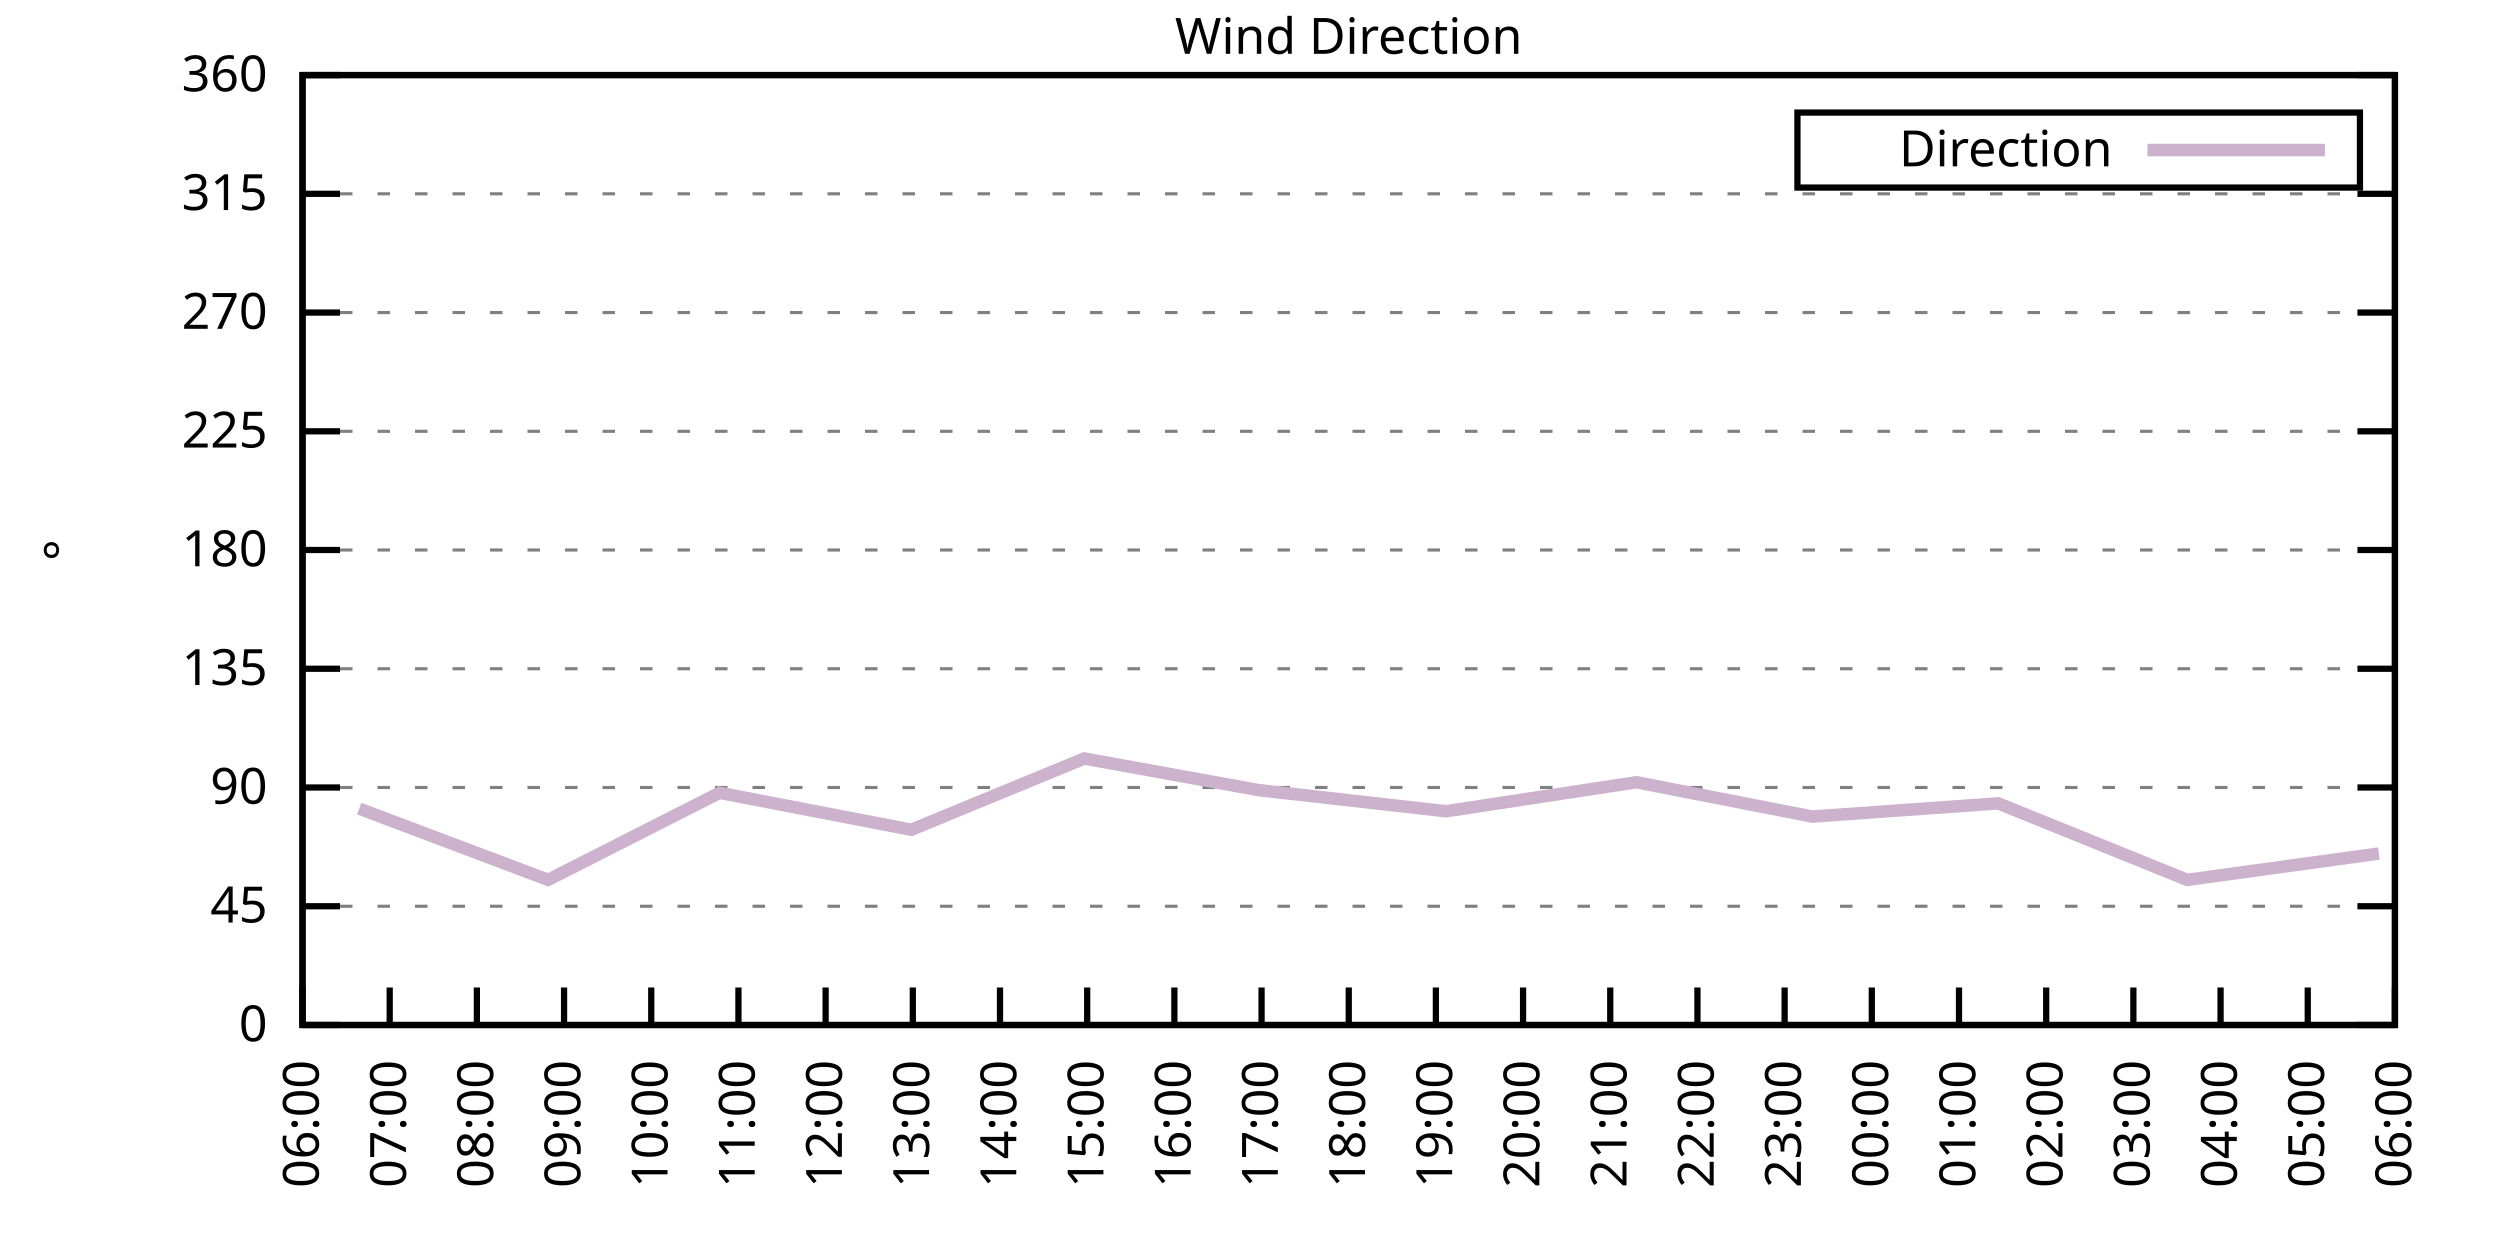
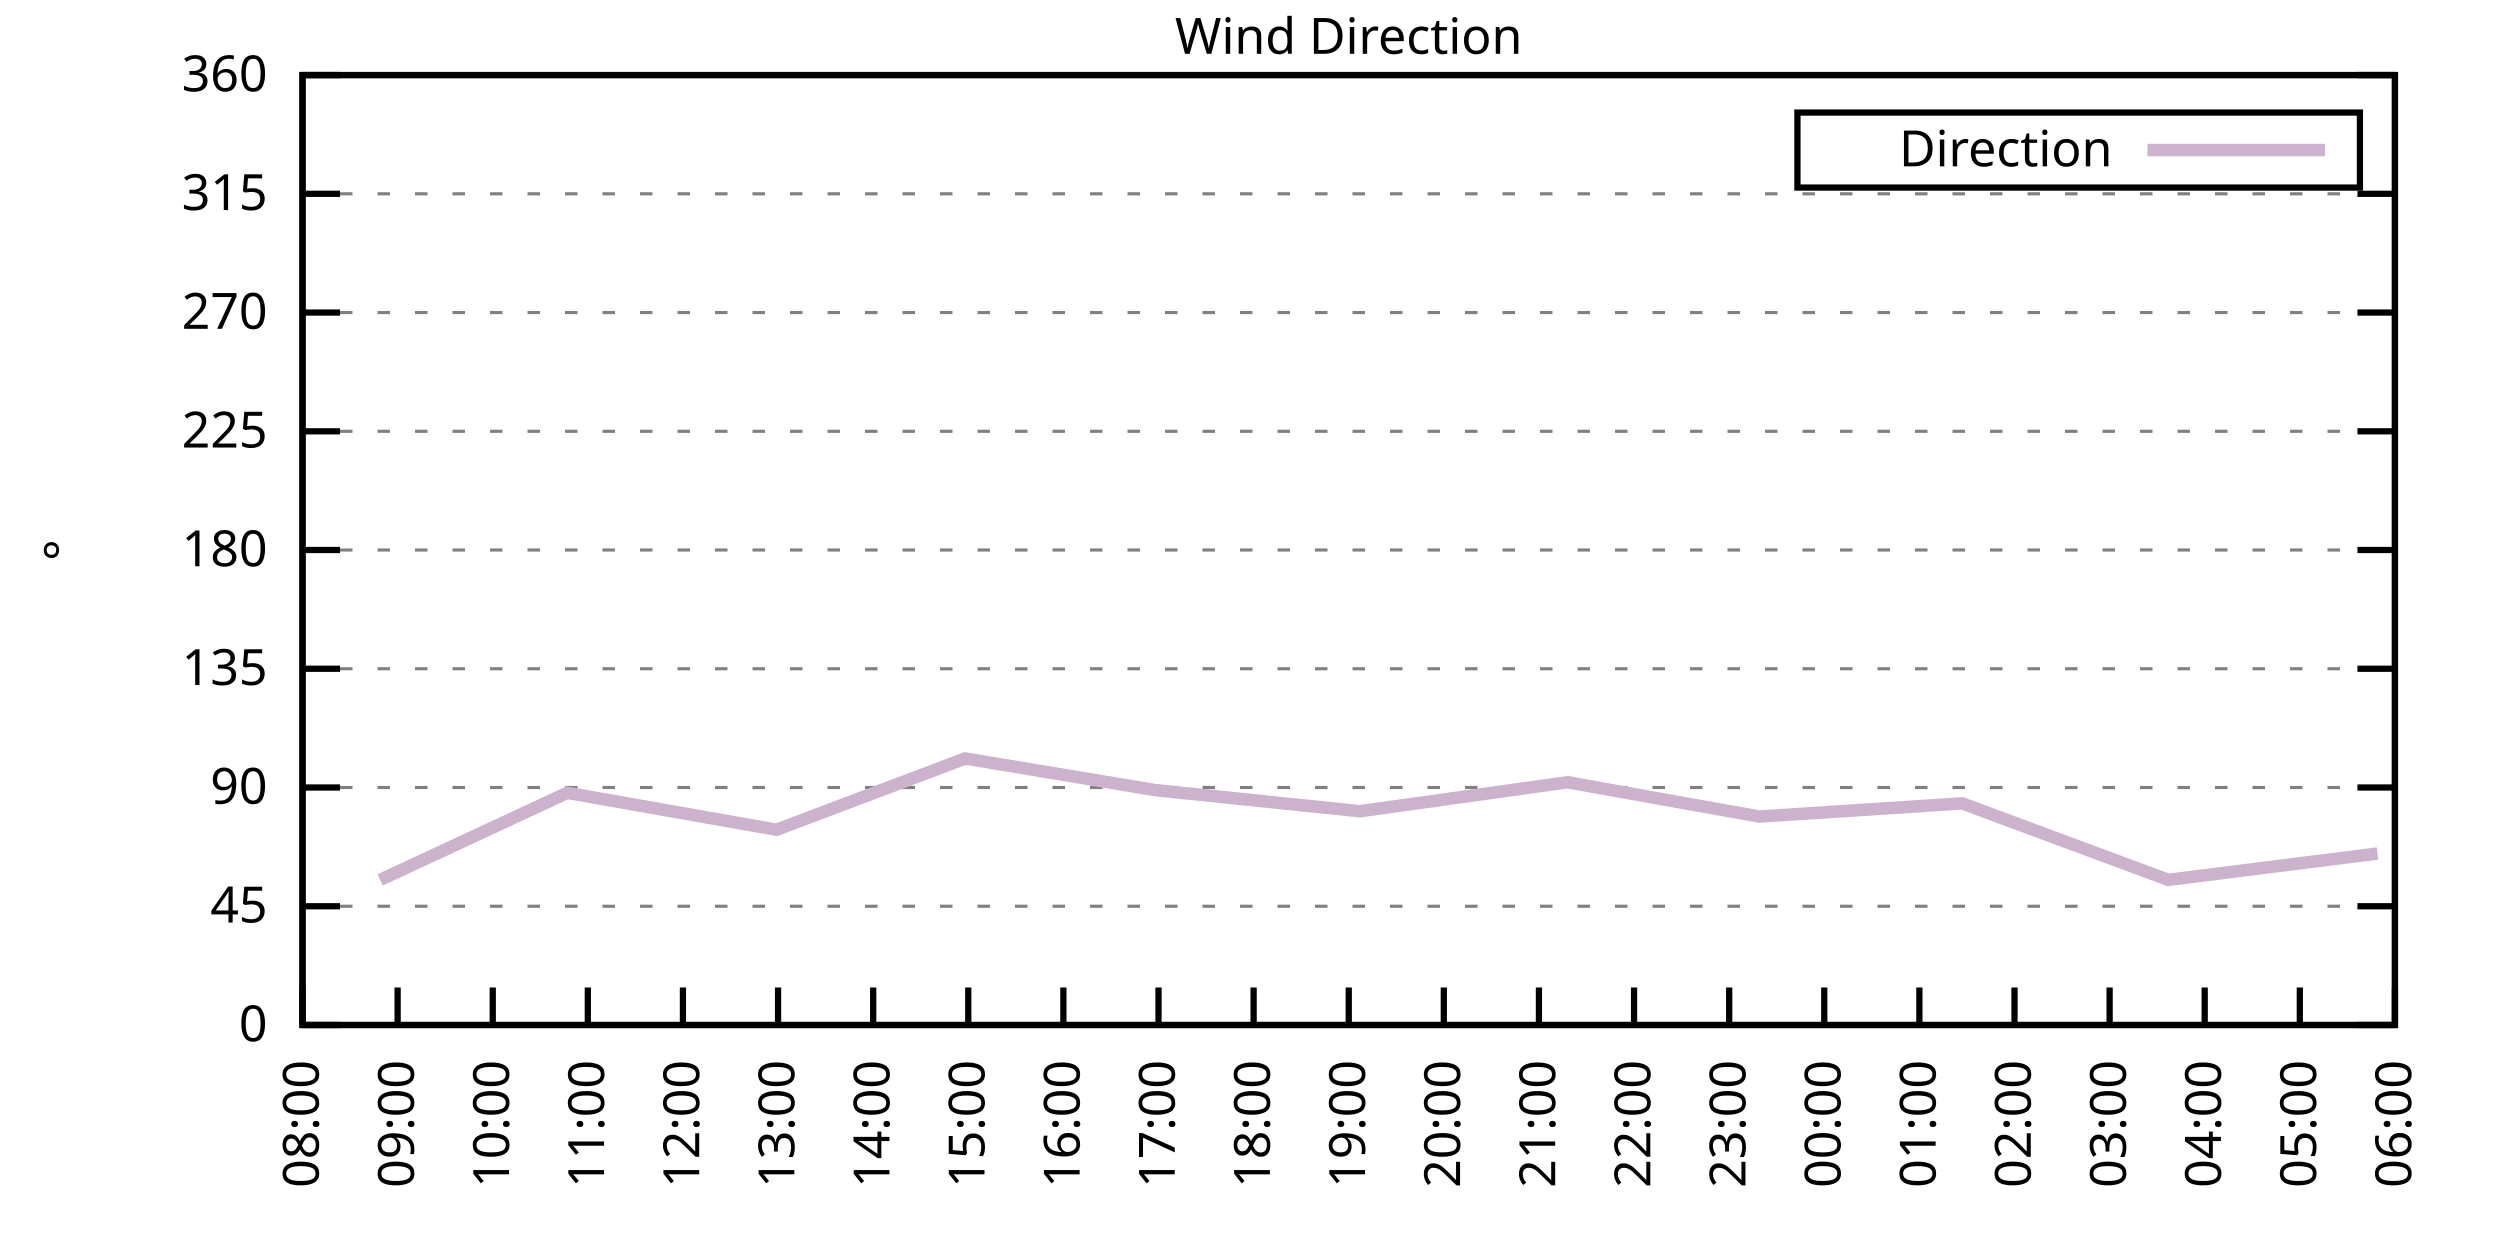
<svg xmlns="http://www.w3.org/2000/svg" xmlns:xlink="http://www.w3.org/1999/xlink" width="400" height="200" viewBox="0 0 400 200">
  <g id="gnuplot_canvas">
    <rect x="0" y="0" width="400" height="200" fill="none" />
    <defs>
      <circle id="gpDot" r="0.5" stroke-width="0.5" stroke="currentColor" />
      <path id="gpPt0" stroke-width="0.333" stroke="currentColor" d="M-1,0 h2 M0,-1 v2" />
      <path id="gpPt1" stroke-width="0.333" stroke="currentColor" d="M-1,-1 L1,1 M1,-1 L-1,1" />
      <path id="gpPt2" stroke-width="0.333" stroke="currentColor" d="M-1,0 L1,0 M0,-1 L0,1 M-1,-1 L1,1 M-1,1 L1,-1" />
      <rect id="gpPt3" stroke-width="0.333" stroke="currentColor" x="-1" y="-1" width="2" height="2" />
      <rect id="gpPt4" stroke-width="0.333" stroke="currentColor" fill="currentColor" x="-1" y="-1" width="2" height="2" />
      <circle id="gpPt5" stroke-width="0.333" stroke="currentColor" cx="0" cy="0" r="1" />
      <use xlink:href="#gpPt5" id="gpPt6" fill="currentColor" stroke="none" />
      <path id="gpPt7" stroke-width="0.333" stroke="currentColor" d="M0,-1.33 L-1.33,0.67 L1.33,0.67 z" />
      <use xlink:href="#gpPt7" id="gpPt8" fill="currentColor" stroke="none" />
      <use xlink:href="#gpPt7" id="gpPt9" stroke="currentColor" transform="rotate(180)" />
      <use xlink:href="#gpPt9" id="gpPt10" fill="currentColor" stroke="none" />
      <use xlink:href="#gpPt3" id="gpPt11" stroke="currentColor" transform="rotate(45)" />
      <use xlink:href="#gpPt11" id="gpPt12" fill="currentColor" stroke="none" />
      <path id="gpPt13" stroke-width="0.333" stroke="currentColor" d="M0,1.330 L1.265,0.411 L0.782,-1.067 L-0.782,-1.076 L-1.265,0.411 z" />
      <use xlink:href="#gpPt13" id="gpPt14" fill="currentColor" stroke="none" />
      <filter id="textbox" filterUnits="objectBoundingBox" x="0" y="0" height="1" width="1">
        <feFlood flood-color="white" flood-opacity="1" result="bgnd" />
        <feComposite in="SourceGraphic" in2="bgnd" operator="atop" />
      </filter>
      <filter id="greybox" filterUnits="objectBoundingBox" x="0" y="0" height="1" width="1">
        <feFlood flood-color="lightgrey" flood-opacity="1" result="grey" />
        <feComposite in="SourceGraphic" in2="grey" operator="atop" />
      </filter>
    </defs>
    <g fill="none" color="white" stroke="currentColor" stroke-width="1.00" stroke-linecap="butt" stroke-linejoin="miter">
</g>
    <g fill="none" color="black" stroke="currentColor" stroke-width="1.00" stroke-linecap="butt" stroke-linejoin="miter">
      <g stroke="none" shape-rendering="crispEdges">
        <polygon fill="rgb(255, 255, 255)" points="48.40,164.00 383.18,164.00 383.18,12.02 48.40,12.02 " />
      </g>
    </g>
    <g fill="none" color="black" stroke="currentColor" stroke-width="1.00" stroke-linecap="butt" stroke-linejoin="miter">
</g>
    <g fill="none" color="black" stroke="black" stroke-width="0.50" stroke-linecap="butt" stroke-linejoin="miter">
</g>
    <g fill="none" color="gray" stroke="currentColor" stroke-width="0.50" stroke-linecap="butt" stroke-linejoin="miter">
      <path stroke="gray" stroke-dasharray="2,4" class="gridline" d="M48.40,164.00 L383.19,164.00  " />
    </g>
    <g fill="none" color="gray" stroke="gray" stroke-width="1.00" stroke-linecap="butt" stroke-linejoin="miter">
</g>
    <g fill="none" color="black" stroke="currentColor" stroke-width="1.00" stroke-linecap="butt" stroke-linejoin="miter">
      <path stroke="black" d="M48.40,164.00 L54.40,164.00 M383.19,164.00 L377.19,164.00  " />
      <g transform="translate(42.80,166.60)" stroke="none" fill="black" font-family="Sans" font-size="8.00" text-anchor="end">
        <text>
          <tspan font-family="Sans"> 0</tspan>
        </text>
      </g>
    </g>
    <g fill="none" color="black" stroke="currentColor" stroke-width="1.00" stroke-linecap="butt" stroke-linejoin="miter">
</g>
    <g fill="none" color="black" stroke="black" stroke-width="0.50" stroke-linecap="butt" stroke-linejoin="miter">
</g>
    <g fill="none" color="gray" stroke="currentColor" stroke-width="0.50" stroke-linecap="butt" stroke-linejoin="miter">
      <path stroke="gray" stroke-dasharray="2,4" class="gridline" d="M48.40,145.00 L383.19,145.00  " />
    </g>
    <g fill="none" color="gray" stroke="gray" stroke-width="1.00" stroke-linecap="butt" stroke-linejoin="miter">
</g>
    <g fill="none" color="black" stroke="currentColor" stroke-width="1.00" stroke-linecap="butt" stroke-linejoin="miter">
      <path stroke="black" d="M48.40,145.00 L54.40,145.00 M383.19,145.00 L377.19,145.00  " />
      <g transform="translate(42.80,147.60)" stroke="none" fill="black" font-family="Sans" font-size="8.00" text-anchor="end">
        <text>
          <tspan font-family="Sans"> 45</tspan>
        </text>
      </g>
    </g>
    <g fill="none" color="black" stroke="currentColor" stroke-width="1.00" stroke-linecap="butt" stroke-linejoin="miter">
</g>
    <g fill="none" color="black" stroke="black" stroke-width="0.50" stroke-linecap="butt" stroke-linejoin="miter">
</g>
    <g fill="none" color="gray" stroke="currentColor" stroke-width="0.50" stroke-linecap="butt" stroke-linejoin="miter">
      <path stroke="gray" stroke-dasharray="2,4" class="gridline" d="M48.40,126.00 L383.19,126.00  " />
    </g>
    <g fill="none" color="gray" stroke="gray" stroke-width="1.00" stroke-linecap="butt" stroke-linejoin="miter">
</g>
    <g fill="none" color="black" stroke="currentColor" stroke-width="1.00" stroke-linecap="butt" stroke-linejoin="miter">
      <path stroke="black" d="M48.40,126.00 L54.40,126.00 M383.19,126.00 L377.19,126.00  " />
      <g transform="translate(42.80,128.60)" stroke="none" fill="black" font-family="Sans" font-size="8.00" text-anchor="end">
        <text>
          <tspan font-family="Sans"> 90</tspan>
        </text>
      </g>
    </g>
    <g fill="none" color="black" stroke="currentColor" stroke-width="1.00" stroke-linecap="butt" stroke-linejoin="miter">
</g>
    <g fill="none" color="black" stroke="black" stroke-width="0.50" stroke-linecap="butt" stroke-linejoin="miter">
</g>
    <g fill="none" color="gray" stroke="currentColor" stroke-width="0.50" stroke-linecap="butt" stroke-linejoin="miter">
      <path stroke="gray" stroke-dasharray="2,4" class="gridline" d="M48.40,107.00 L383.19,107.00  " />
    </g>
    <g fill="none" color="gray" stroke="gray" stroke-width="1.00" stroke-linecap="butt" stroke-linejoin="miter">
</g>
    <g fill="none" color="black" stroke="currentColor" stroke-width="1.00" stroke-linecap="butt" stroke-linejoin="miter">
      <path stroke="black" d="M48.40,107.00 L54.40,107.00 M383.19,107.00 L377.19,107.00  " />
      <g transform="translate(42.80,109.60)" stroke="none" fill="black" font-family="Sans" font-size="8.00" text-anchor="end">
        <text>
          <tspan font-family="Sans"> 135</tspan>
        </text>
      </g>
    </g>
    <g fill="none" color="black" stroke="currentColor" stroke-width="1.00" stroke-linecap="butt" stroke-linejoin="miter">
</g>
    <g fill="none" color="black" stroke="black" stroke-width="0.50" stroke-linecap="butt" stroke-linejoin="miter">
</g>
    <g fill="none" color="gray" stroke="currentColor" stroke-width="0.50" stroke-linecap="butt" stroke-linejoin="miter">
      <path stroke="gray" stroke-dasharray="2,4" class="gridline" d="M48.40,88.00 L383.19,88.00  " />
    </g>
    <g fill="none" color="gray" stroke="gray" stroke-width="1.00" stroke-linecap="butt" stroke-linejoin="miter">
</g>
    <g fill="none" color="black" stroke="currentColor" stroke-width="1.00" stroke-linecap="butt" stroke-linejoin="miter">
      <path stroke="black" d="M48.40,88.00 L54.40,88.00 M383.19,88.00 L377.19,88.00  " />
      <g transform="translate(42.80,90.60)" stroke="none" fill="black" font-family="Sans" font-size="8.00" text-anchor="end">
        <text>
          <tspan font-family="Sans"> 180</tspan>
        </text>
      </g>
    </g>
    <g fill="none" color="black" stroke="currentColor" stroke-width="1.00" stroke-linecap="butt" stroke-linejoin="miter">
</g>
    <g fill="none" color="black" stroke="black" stroke-width="0.50" stroke-linecap="butt" stroke-linejoin="miter">
</g>
    <g fill="none" color="gray" stroke="currentColor" stroke-width="0.50" stroke-linecap="butt" stroke-linejoin="miter">
      <path stroke="gray" stroke-dasharray="2,4" class="gridline" d="M48.40,69.01 L383.19,69.01  " />
    </g>
    <g fill="none" color="gray" stroke="gray" stroke-width="1.00" stroke-linecap="butt" stroke-linejoin="miter">
</g>
    <g fill="none" color="black" stroke="currentColor" stroke-width="1.00" stroke-linecap="butt" stroke-linejoin="miter">
      <path stroke="black" d="M48.40,69.01 L54.40,69.01 M383.19,69.01 L377.19,69.01  " />
      <g transform="translate(42.80,71.61)" stroke="none" fill="black" font-family="Sans" font-size="8.00" text-anchor="end">
        <text>
          <tspan font-family="Sans"> 225</tspan>
        </text>
      </g>
    </g>
    <g fill="none" color="black" stroke="currentColor" stroke-width="1.00" stroke-linecap="butt" stroke-linejoin="miter">
</g>
    <g fill="none" color="black" stroke="black" stroke-width="0.50" stroke-linecap="butt" stroke-linejoin="miter">
</g>
    <g fill="none" color="gray" stroke="currentColor" stroke-width="0.50" stroke-linecap="butt" stroke-linejoin="miter">
      <path stroke="gray" stroke-dasharray="2,4" class="gridline" d="M48.40,50.01 L383.19,50.01  " />
    </g>
    <g fill="none" color="gray" stroke="gray" stroke-width="1.00" stroke-linecap="butt" stroke-linejoin="miter">
</g>
    <g fill="none" color="black" stroke="currentColor" stroke-width="1.00" stroke-linecap="butt" stroke-linejoin="miter">
      <path stroke="black" d="M48.40,50.01 L54.40,50.01 M383.19,50.01 L377.19,50.01  " />
      <g transform="translate(42.80,52.61)" stroke="none" fill="black" font-family="Sans" font-size="8.00" text-anchor="end">
        <text>
          <tspan font-family="Sans"> 270</tspan>
        </text>
      </g>
    </g>
    <g fill="none" color="black" stroke="currentColor" stroke-width="1.00" stroke-linecap="butt" stroke-linejoin="miter">
</g>
    <g fill="none" color="black" stroke="black" stroke-width="0.50" stroke-linecap="butt" stroke-linejoin="miter">
</g>
    <g fill="none" color="gray" stroke="currentColor" stroke-width="0.50" stroke-linecap="butt" stroke-linejoin="miter">
      <path stroke="gray" stroke-dasharray="2,4" class="gridline" d="M48.40,31.01 L383.19,31.01  " />
    </g>
    <g fill="none" color="gray" stroke="gray" stroke-width="1.00" stroke-linecap="butt" stroke-linejoin="miter">
</g>
    <g fill="none" color="black" stroke="currentColor" stroke-width="1.00" stroke-linecap="butt" stroke-linejoin="miter">
      <path stroke="black" d="M48.40,31.01 L54.40,31.01 M383.19,31.01 L377.19,31.01  " />
      <g transform="translate(42.80,33.61)" stroke="none" fill="black" font-family="Sans" font-size="8.00" text-anchor="end">
        <text>
          <tspan font-family="Sans"> 315</tspan>
        </text>
      </g>
    </g>
    <g fill="none" color="black" stroke="currentColor" stroke-width="1.00" stroke-linecap="butt" stroke-linejoin="miter">
</g>
    <g fill="none" color="black" stroke="black" stroke-width="0.50" stroke-linecap="butt" stroke-linejoin="miter">
</g>
    <g fill="none" color="gray" stroke="currentColor" stroke-width="0.50" stroke-linecap="butt" stroke-linejoin="miter">
      <path stroke="gray" stroke-dasharray="2,4" class="gridline" d="M48.40,12.01 L383.19,12.01  " />
    </g>
    <g fill="none" color="gray" stroke="gray" stroke-width="1.00" stroke-linecap="butt" stroke-linejoin="miter">
</g>
    <g fill="none" color="black" stroke="currentColor" stroke-width="1.00" stroke-linecap="butt" stroke-linejoin="miter">
      <path stroke="black" d="M48.40,12.01 L54.40,12.01 M383.19,12.01 L377.19,12.01  " />
      <g transform="translate(42.80,14.61)" stroke="none" fill="black" font-family="Sans" font-size="8.00" text-anchor="end">
        <text>
          <tspan font-family="Sans"> 360</tspan>
        </text>
      </g>
    </g>
    <g fill="none" color="black" stroke="currentColor" stroke-width="1.00" stroke-linecap="butt" stroke-linejoin="miter">
      <path stroke="black" d="M48.40,164.00 L48.40,158.00  " />
      <g transform="translate(51.00,169.60) rotate(270.00)" stroke="none" fill="black" font-family="Sans" font-size="8.00" text-anchor="end">
        <text>
-           <tspan font-family="Sans">06:00</tspan>
-         </text>
-       </g>
-     </g>
-     <g fill="none" color="black" stroke="currentColor" stroke-width="1.00" stroke-linecap="butt" stroke-linejoin="miter">
-       <path stroke="black" d="M62.35,164.00 L62.35,158.00  " />
-       <g transform="translate(64.95,169.60) rotate(270.00)" stroke="none" fill="black" font-family="Sans" font-size="8.00" text-anchor="end">
-         <text>
-           <tspan font-family="Sans">07:00</tspan>
-         </text>
-       </g>
-     </g>
-     <g fill="none" color="black" stroke="currentColor" stroke-width="1.00" stroke-linecap="butt" stroke-linejoin="miter">
-       <path stroke="black" d="M76.30,164.00 L76.30,158.00  " />
-       <g transform="translate(78.90,169.60) rotate(270.00)" stroke="none" fill="black" font-family="Sans" font-size="8.00" text-anchor="end">
-         <text>
          <tspan font-family="Sans">08:00</tspan>
        </text>
      </g>
    </g>
    <g fill="none" color="black" stroke="currentColor" stroke-width="1.00" stroke-linecap="butt" stroke-linejoin="miter">
-       <path stroke="black" d="M90.25,164.00 L90.25,158.00  " />
-       <g transform="translate(92.85,169.60) rotate(270.00)" stroke="none" fill="black" font-family="Sans" font-size="8.00" text-anchor="end">
+       <path stroke="black" d="M63.62,164.00 L63.62,158.00  " />
+       <g transform="translate(66.22,169.60) rotate(270.00)" stroke="none" fill="black" font-family="Sans" font-size="8.00" text-anchor="end">
        <text>
          <tspan font-family="Sans">09:00</tspan>
        </text>
      </g>
    </g>
    <g fill="none" color="black" stroke="currentColor" stroke-width="1.00" stroke-linecap="butt" stroke-linejoin="miter">
-       <path stroke="black" d="M104.20,164.00 L104.20,158.00  " />
-       <g transform="translate(106.80,169.60) rotate(270.00)" stroke="none" fill="black" font-family="Sans" font-size="8.00" text-anchor="end">
+       <path stroke="black" d="M78.84,164.00 L78.84,158.00  " />
+       <g transform="translate(81.44,169.60) rotate(270.00)" stroke="none" fill="black" font-family="Sans" font-size="8.00" text-anchor="end">
        <text>
          <tspan font-family="Sans">10:00</tspan>
        </text>
      </g>
    </g>
    <g fill="none" color="black" stroke="currentColor" stroke-width="1.00" stroke-linecap="butt" stroke-linejoin="miter">
-       <path stroke="black" d="M118.15,164.00 L118.15,158.00  " />
-       <g transform="translate(120.75,169.60) rotate(270.00)" stroke="none" fill="black" font-family="Sans" font-size="8.00" text-anchor="end">
+       <path stroke="black" d="M94.05,164.00 L94.05,158.00  " />
+       <g transform="translate(96.65,169.60) rotate(270.00)" stroke="none" fill="black" font-family="Sans" font-size="8.00" text-anchor="end">
        <text>
          <tspan font-family="Sans">11:00</tspan>
        </text>
      </g>
    </g>
    <g fill="none" color="black" stroke="currentColor" stroke-width="1.00" stroke-linecap="butt" stroke-linejoin="miter">
-       <path stroke="black" d="M132.10,164.00 L132.10,158.00  " />
-       <g transform="translate(134.70,169.60) rotate(270.00)" stroke="none" fill="black" font-family="Sans" font-size="8.00" text-anchor="end">
+       <path stroke="black" d="M109.27,164.00 L109.27,158.00  " />
+       <g transform="translate(111.87,169.60) rotate(270.00)" stroke="none" fill="black" font-family="Sans" font-size="8.00" text-anchor="end">
        <text>
          <tspan font-family="Sans">12:00</tspan>
        </text>
      </g>
    </g>
    <g fill="none" color="black" stroke="currentColor" stroke-width="1.00" stroke-linecap="butt" stroke-linejoin="miter">
-       <path stroke="black" d="M146.05,164.00 L146.05,158.00  " />
-       <g transform="translate(148.65,169.60) rotate(270.00)" stroke="none" fill="black" font-family="Sans" font-size="8.00" text-anchor="end">
+       <path stroke="black" d="M124.49,164.00 L124.49,158.00  " />
+       <g transform="translate(127.09,169.60) rotate(270.00)" stroke="none" fill="black" font-family="Sans" font-size="8.00" text-anchor="end">
        <text>
          <tspan font-family="Sans">13:00</tspan>
        </text>
      </g>
    </g>
    <g fill="none" color="black" stroke="currentColor" stroke-width="1.00" stroke-linecap="butt" stroke-linejoin="miter">
-       <path stroke="black" d="M160.00,164.00 L160.00,158.00  " />
-       <g transform="translate(162.60,169.60) rotate(270.00)" stroke="none" fill="black" font-family="Sans" font-size="8.00" text-anchor="end">
+       <path stroke="black" d="M139.71,164.00 L139.71,158.00  " />
+       <g transform="translate(142.31,169.60) rotate(270.00)" stroke="none" fill="black" font-family="Sans" font-size="8.00" text-anchor="end">
        <text>
          <tspan font-family="Sans">14:00</tspan>
        </text>
      </g>
    </g>
    <g fill="none" color="black" stroke="currentColor" stroke-width="1.00" stroke-linecap="butt" stroke-linejoin="miter">
-       <path stroke="black" d="M173.95,164.00 L173.95,158.00  " />
-       <g transform="translate(176.55,169.60) rotate(270.00)" stroke="none" fill="black" font-family="Sans" font-size="8.00" text-anchor="end">
+       <path stroke="black" d="M154.92,164.00 L154.92,158.00  " />
+       <g transform="translate(157.52,169.60) rotate(270.00)" stroke="none" fill="black" font-family="Sans" font-size="8.00" text-anchor="end">
        <text>
          <tspan font-family="Sans">15:00</tspan>
        </text>
      </g>
    </g>
    <g fill="none" color="black" stroke="currentColor" stroke-width="1.00" stroke-linecap="butt" stroke-linejoin="miter">
-       <path stroke="black" d="M187.90,164.00 L187.90,158.00  " />
-       <g transform="translate(190.50,169.60) rotate(270.00)" stroke="none" fill="black" font-family="Sans" font-size="8.00" text-anchor="end">
+       <path stroke="black" d="M170.14,164.00 L170.14,158.00  " />
+       <g transform="translate(172.74,169.60) rotate(270.00)" stroke="none" fill="black" font-family="Sans" font-size="8.00" text-anchor="end">
        <text>
          <tspan font-family="Sans">16:00</tspan>
        </text>
      </g>
    </g>
    <g fill="none" color="black" stroke="currentColor" stroke-width="1.00" stroke-linecap="butt" stroke-linejoin="miter">
-       <path stroke="black" d="M201.85,164.00 L201.85,158.00  " />
-       <g transform="translate(204.45,169.60) rotate(270.00)" stroke="none" fill="black" font-family="Sans" font-size="8.00" text-anchor="end">
+       <path stroke="black" d="M185.36,164.00 L185.36,158.00  " />
+       <g transform="translate(187.96,169.60) rotate(270.00)" stroke="none" fill="black" font-family="Sans" font-size="8.00" text-anchor="end">
        <text>
          <tspan font-family="Sans">17:00</tspan>
+         </text>
+       </g>
+     </g>
+     <g fill="none" color="black" stroke="currentColor" stroke-width="1.00" stroke-linecap="butt" stroke-linejoin="miter">
+       <path stroke="black" d="M200.58,164.00 L200.58,158.00  " />
+       <g transform="translate(203.18,169.60) rotate(270.00)" stroke="none" fill="black" font-family="Sans" font-size="8.00" text-anchor="end">
+         <text>
+           <tspan font-family="Sans">18:00</tspan>
        </text>
      </g>
    </g>
    <g fill="none" color="black" stroke="currentColor" stroke-width="1.00" stroke-linecap="butt" stroke-linejoin="miter">
      <path stroke="black" d="M215.80,164.00 L215.80,158.00  " />
      <g transform="translate(218.40,169.60) rotate(270.00)" stroke="none" fill="black" font-family="Sans" font-size="8.00" text-anchor="end">
        <text>
-           <tspan font-family="Sans">18:00</tspan>
-         </text>
-       </g>
-     </g>
-     <g fill="none" color="black" stroke="currentColor" stroke-width="1.00" stroke-linecap="butt" stroke-linejoin="miter">
-       <path stroke="black" d="M229.74,164.00 L229.74,158.00  " />
-       <g transform="translate(232.34,169.60) rotate(270.00)" stroke="none" fill="black" font-family="Sans" font-size="8.00" text-anchor="end">
-         <text>
          <tspan font-family="Sans">19:00</tspan>
        </text>
      </g>
    </g>
    <g fill="none" color="black" stroke="currentColor" stroke-width="1.00" stroke-linecap="butt" stroke-linejoin="miter">
-       <path stroke="black" d="M243.69,164.00 L243.69,158.00  " />
-       <g transform="translate(246.29,169.60) rotate(270.00)" stroke="none" fill="black" font-family="Sans" font-size="8.00" text-anchor="end">
+       <path stroke="black" d="M231.01,164.00 L231.01,158.00  " />
+       <g transform="translate(233.61,169.60) rotate(270.00)" stroke="none" fill="black" font-family="Sans" font-size="8.00" text-anchor="end">
        <text>
          <tspan font-family="Sans">20:00</tspan>
        </text>
      </g>
    </g>
    <g fill="none" color="black" stroke="currentColor" stroke-width="1.00" stroke-linecap="butt" stroke-linejoin="miter">
-       <path stroke="black" d="M257.64,164.00 L257.64,158.00  " />
-       <g transform="translate(260.24,169.60) rotate(270.00)" stroke="none" fill="black" font-family="Sans" font-size="8.00" text-anchor="end">
+       <path stroke="black" d="M246.23,164.00 L246.23,158.00  " />
+       <g transform="translate(248.83,169.60) rotate(270.00)" stroke="none" fill="black" font-family="Sans" font-size="8.00" text-anchor="end">
        <text>
          <tspan font-family="Sans">21:00</tspan>
        </text>
      </g>
    </g>
    <g fill="none" color="black" stroke="currentColor" stroke-width="1.00" stroke-linecap="butt" stroke-linejoin="miter">
-       <path stroke="black" d="M271.59,164.00 L271.59,158.00  " />
-       <g transform="translate(274.19,169.60) rotate(270.00)" stroke="none" fill="black" font-family="Sans" font-size="8.00" text-anchor="end">
+       <path stroke="black" d="M261.45,164.00 L261.45,158.00  " />
+       <g transform="translate(264.05,169.60) rotate(270.00)" stroke="none" fill="black" font-family="Sans" font-size="8.00" text-anchor="end">
        <text>
          <tspan font-family="Sans">22:00</tspan>
        </text>
      </g>
    </g>
    <g fill="none" color="black" stroke="currentColor" stroke-width="1.00" stroke-linecap="butt" stroke-linejoin="miter">
-       <path stroke="black" d="M285.54,164.00 L285.54,158.00  " />
-       <g transform="translate(288.14,169.60) rotate(270.00)" stroke="none" fill="black" font-family="Sans" font-size="8.00" text-anchor="end">
+       <path stroke="black" d="M276.67,164.00 L276.67,158.00  " />
+       <g transform="translate(279.27,169.60) rotate(270.00)" stroke="none" fill="black" font-family="Sans" font-size="8.00" text-anchor="end">
        <text>
          <tspan font-family="Sans">23:00</tspan>
        </text>
      </g>
    </g>
    <g fill="none" color="black" stroke="currentColor" stroke-width="1.00" stroke-linecap="butt" stroke-linejoin="miter">
-       <path stroke="black" d="M299.49,164.00 L299.49,158.00  " />
-       <g transform="translate(302.09,169.60) rotate(270.00)" stroke="none" fill="black" font-family="Sans" font-size="8.00" text-anchor="end">
+       <path stroke="black" d="M291.88,164.00 L291.88,158.00  " />
+       <g transform="translate(294.48,169.60) rotate(270.00)" stroke="none" fill="black" font-family="Sans" font-size="8.00" text-anchor="end">
        <text>
          <tspan font-family="Sans">00:00</tspan>
        </text>
      </g>
    </g>
    <g fill="none" color="black" stroke="currentColor" stroke-width="1.00" stroke-linecap="butt" stroke-linejoin="miter">
-       <path stroke="black" d="M313.44,164.00 L313.44,158.00  " />
-       <g transform="translate(316.04,169.60) rotate(270.00)" stroke="none" fill="black" font-family="Sans" font-size="8.00" text-anchor="end">
+       <path stroke="black" d="M307.10,164.00 L307.10,158.00  " />
+       <g transform="translate(309.70,169.60) rotate(270.00)" stroke="none" fill="black" font-family="Sans" font-size="8.00" text-anchor="end">
        <text>
          <tspan font-family="Sans">01:00</tspan>
        </text>
      </g>
    </g>
    <g fill="none" color="black" stroke="currentColor" stroke-width="1.00" stroke-linecap="butt" stroke-linejoin="miter">
-       <path stroke="black" d="M327.39,164.00 L327.39,158.00  " />
-       <g transform="translate(329.99,169.60) rotate(270.00)" stroke="none" fill="black" font-family="Sans" font-size="8.00" text-anchor="end">
+       <path stroke="black" d="M322.32,164.00 L322.32,158.00  " />
+       <g transform="translate(324.92,169.60) rotate(270.00)" stroke="none" fill="black" font-family="Sans" font-size="8.00" text-anchor="end">
        <text>
          <tspan font-family="Sans">02:00</tspan>
        </text>
      </g>
    </g>
    <g fill="none" color="black" stroke="currentColor" stroke-width="1.00" stroke-linecap="butt" stroke-linejoin="miter">
-       <path stroke="black" d="M341.34,164.00 L341.34,158.00  " />
-       <g transform="translate(343.94,169.60) rotate(270.00)" stroke="none" fill="black" font-family="Sans" font-size="8.00" text-anchor="end">
+       <path stroke="black" d="M337.54,164.00 L337.54,158.00  " />
+       <g transform="translate(340.14,169.60) rotate(270.00)" stroke="none" fill="black" font-family="Sans" font-size="8.00" text-anchor="end">
        <text>
          <tspan font-family="Sans">03:00</tspan>
        </text>
      </g>
    </g>
    <g fill="none" color="black" stroke="currentColor" stroke-width="1.00" stroke-linecap="butt" stroke-linejoin="miter">
-       <path stroke="black" d="M355.29,164.00 L355.29,158.00  " />
-       <g transform="translate(357.89,169.60) rotate(270.00)" stroke="none" fill="black" font-family="Sans" font-size="8.00" text-anchor="end">
+       <path stroke="black" d="M352.75,164.00 L352.75,158.00  " />
+       <g transform="translate(355.35,169.60) rotate(270.00)" stroke="none" fill="black" font-family="Sans" font-size="8.00" text-anchor="end">
        <text>
          <tspan font-family="Sans">04:00</tspan>
        </text>
      </g>
    </g>
    <g fill="none" color="black" stroke="currentColor" stroke-width="1.00" stroke-linecap="butt" stroke-linejoin="miter">
-       <path stroke="black" d="M369.24,164.00 L369.24,158.00  " />
-       <g transform="translate(371.84,169.60) rotate(270.00)" stroke="none" fill="black" font-family="Sans" font-size="8.00" text-anchor="end">
+       <path stroke="black" d="M367.97,164.00 L367.97,158.00  " />
+       <g transform="translate(370.57,169.60) rotate(270.00)" stroke="none" fill="black" font-family="Sans" font-size="8.00" text-anchor="end">
        <text>
          <tspan font-family="Sans">05:00</tspan>
        </text>
      </g>
    </g>
    <g fill="none" color="black" stroke="currentColor" stroke-width="1.00" stroke-linecap="butt" stroke-linejoin="miter">
      <path stroke="black" d="M383.19,164.00 L383.19,158.00  " />
      <g transform="translate(385.79,169.60) rotate(270.00)" stroke="none" fill="black" font-family="Sans" font-size="8.00" text-anchor="end">
        <text>
          <tspan font-family="Sans">06:00</tspan>
        </text>
      </g>
    </g>
    <g fill="none" color="black" stroke="currentColor" stroke-width="1.00" stroke-linecap="butt" stroke-linejoin="miter">
</g>
    <g fill="none" color="black" stroke="currentColor" stroke-width="1.00" stroke-linecap="butt" stroke-linejoin="miter">
      <path stroke="black" d="M48.40,12.01 L48.40,164.00 L383.19,164.00 L383.19,12.01 L48.40,12.01 Z  " />
    </g>
    <g fill="none" color="black" stroke="currentColor" stroke-width="1.00" stroke-linecap="butt" stroke-linejoin="miter">
</g>
    <g fill="none" color="black" stroke="currentColor" stroke-width="1.00" stroke-linecap="butt" stroke-linejoin="miter">
      <path stroke="black" d="M287.59,30.01 L287.59,18.01 L377.59,18.01 L377.59,30.01 L287.59,30.01 Z  " />
    </g>
    <g id="Wind_direction_plot_1">
      <g fill="none" color="white" stroke="black" stroke-width="2.00" stroke-linecap="butt" stroke-linejoin="miter">
</g>
      <g fill="none" color="black" stroke="currentColor" stroke-width="2.00" stroke-linecap="butt" stroke-linejoin="miter">
        <g transform="translate(337.99,26.61)" stroke="none" fill="black" font-family="Sans" font-size="8.00" text-anchor="end">
          <text>
            <tspan font-family="Sans">Direction</tspan>
          </text>
        </g>
      </g>
      <g fill="none" color="black" stroke="currentColor" stroke-width="2.00" stroke-linecap="butt" stroke-linejoin="miter">
-         <path stroke="rgb(204, 178, 204)" d="M343.59,24.01 L371.99,24.01 M57.47,129.38 L87.69,140.78 L115.13,126.85 L145.81,132.76 L173.48,121.36 L201.38,126.42   L231.37,129.80 L261.83,125.16 L289.96,130.65 L319.72,128.54 L349.94,140.78 L380.63,136.56  " />
+         <path stroke="rgb(204, 178, 204)" d="M343.59,24.01 L371.99,24.01 M60.83,140.78 L90.76,126.85 L124.24,132.76 L154.42,121.36 L184.85,126.42 L217.57,129.80   L250.80,125.16 L281.48,130.65 L313.95,128.54 L346.92,140.78 L380.40,136.56  " />
      </g>
    </g>
    <g fill="none" color="black" stroke="currentColor" stroke-width="2.00" stroke-linecap="butt" stroke-linejoin="miter">
</g>
    <g fill="none" color="black" stroke="black" stroke-width="1.00" stroke-linecap="butt" stroke-linejoin="miter">
</g>
    <g fill="none" color="black" stroke="currentColor" stroke-width="1.00" stroke-linecap="butt" stroke-linejoin="miter">
      <path stroke="black" d="M48.40,12.01 L48.40,164.00 L383.19,164.00 L383.19,12.01 L48.40,12.01 Z  " />
      <g transform="translate(12.80,88.01) rotate(270.00)" stroke="none" fill="black" font-family="Sans" font-size="8.00" text-anchor="middle">
        <text>
          <tspan font-family="Sans">°</tspan>
        </text>
      </g>
    </g>
    <g fill="none" color="black" stroke="currentColor" stroke-width="1.00" stroke-linecap="butt" stroke-linejoin="miter">
</g>
    <g fill="none" color="black" stroke="currentColor" stroke-width="1.00" stroke-linecap="butt" stroke-linejoin="miter">
      <g transform="translate(215.79,8.61)" stroke="none" fill="black" font-family="Sans" font-size="8.00" text-anchor="middle">
        <text>
          <tspan font-family="Sans">Wind Direction</tspan>
        </text>
      </g>
    </g>
    <g fill="none" color="black" stroke="currentColor" stroke-width="1.00" stroke-linecap="butt" stroke-linejoin="miter">
</g>
  </g>
</svg>
